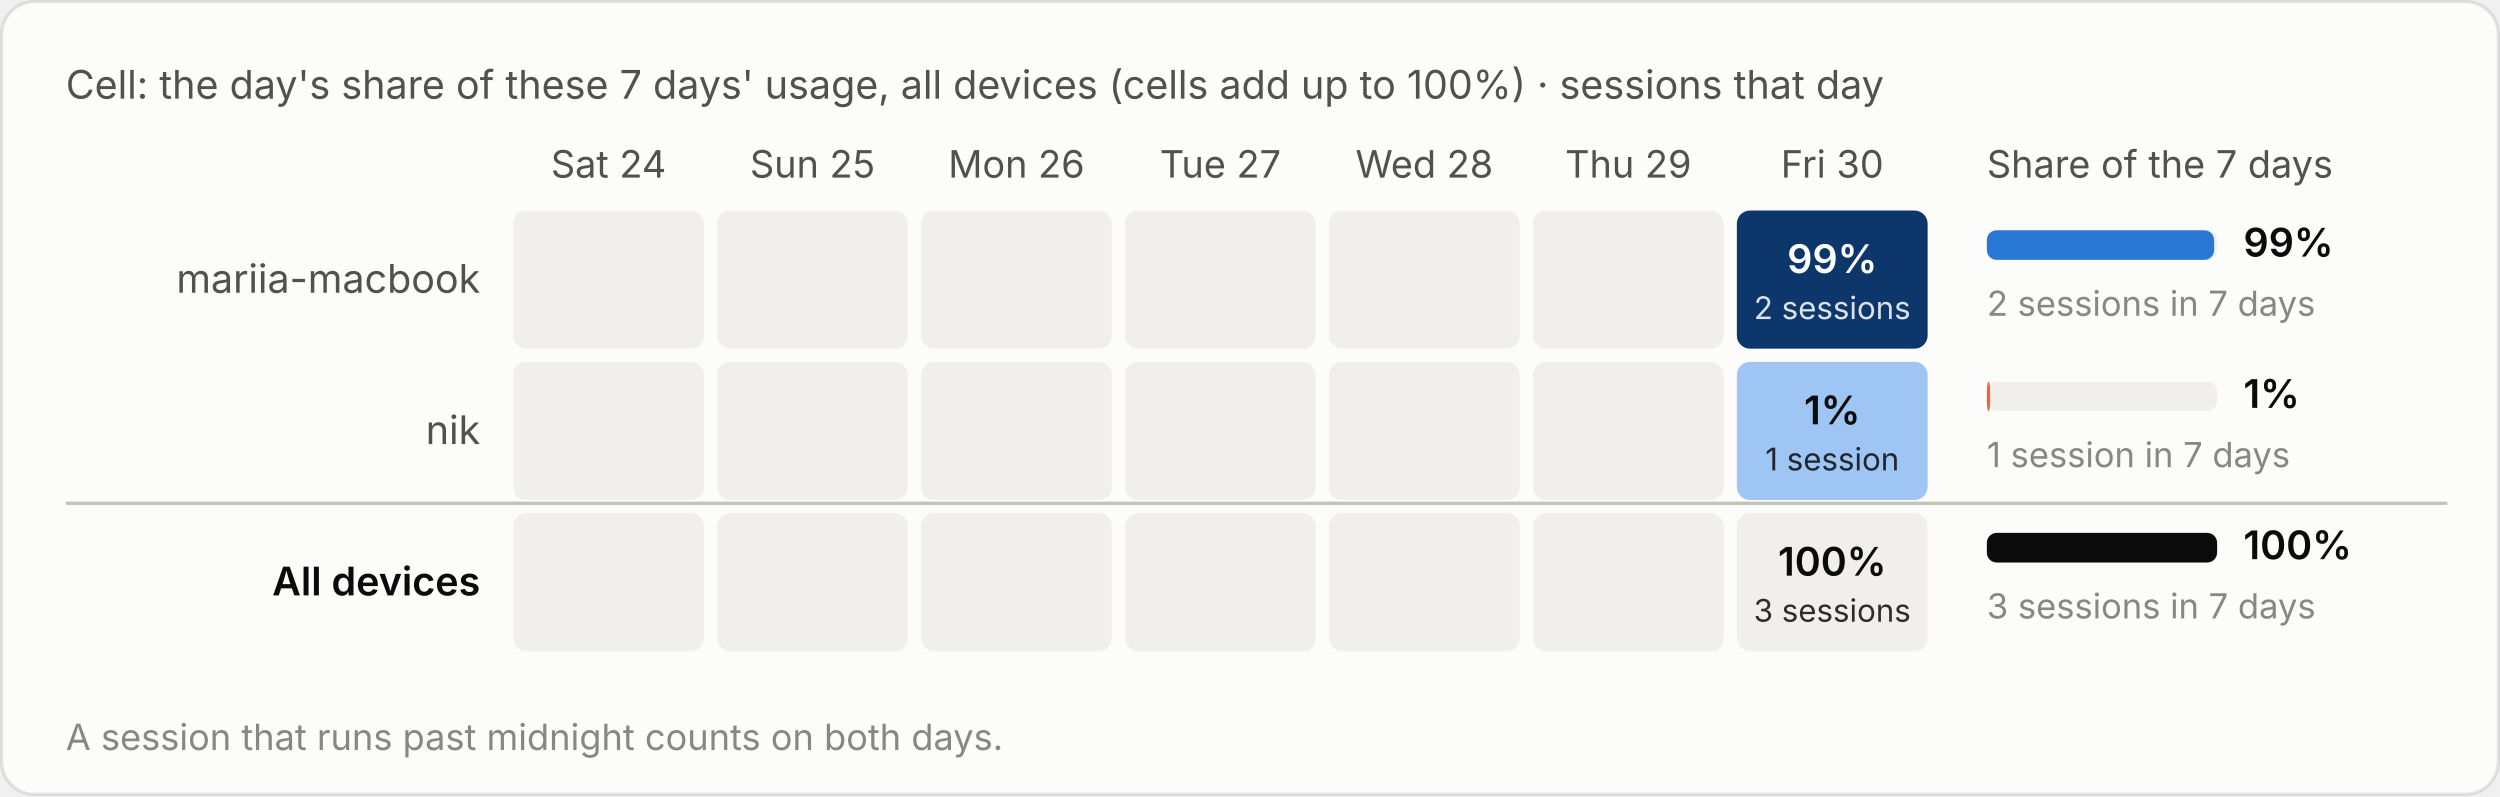
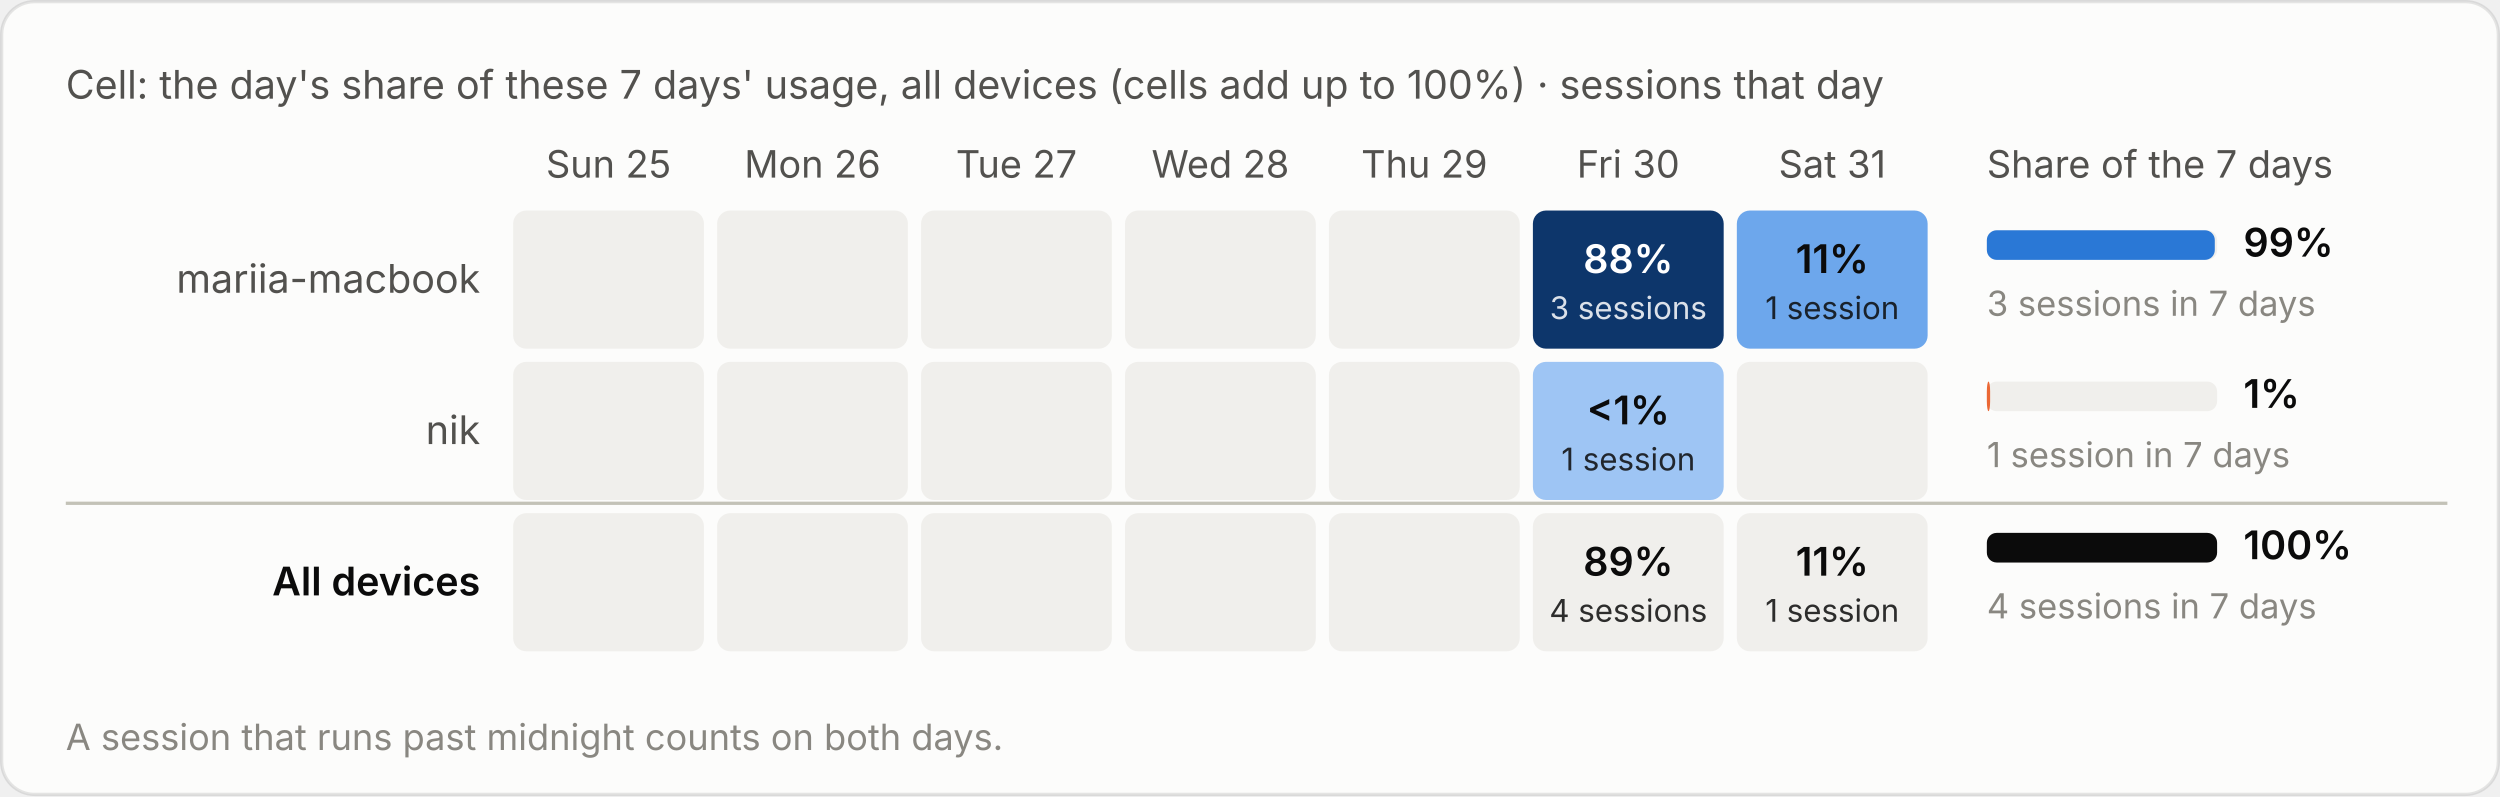
<svg xmlns="http://www.w3.org/2000/svg" viewBox="0 0 760 242" width="760" height="242" role="img" aria-label="Cell: the day's share of these 7 days' usage, all devices (cells add up to 100%) · sessions that day">
  <style>text{font-family:system-ui,-apple-system,"Segoe UI",sans-serif;font-variant-numeric:tabular-nums}.bg{fill:#fcfcfb;stroke:rgba(11,11,11,.10)}.tp{fill:#0b0b0b}.ts{fill:#52514e}.tm{fill:#898781}.grid{stroke:#e1e0d9;stroke-width:1}.base{stroke:#c3c2b7;stroke-width:1}.so{fill:#b5b3ad}.lo{stroke:#b5b3ad}.qe{fill:#f0efec}.ring{stroke:#fcfcfb}.area{fill-opacity:.1}.s0{fill:#2a78d6}.l0{stroke:#2a78d6}.s1{fill:#eb6834}.l1{stroke:#eb6834}.s2{fill:#1baf7a}.l2{stroke:#1baf7a}.s3{fill:#eda100}.l3{stroke:#eda100}.s4{fill:#e87ba4}.l4{stroke:#e87ba4}.s5{fill:#008300}.l5{stroke:#008300}.s6{fill:#4a3aa7}.l6{stroke:#4a3aa7}.s7{fill:#e34948}.l7{stroke:#e34948}.q0{fill:#cde2fb}.q1{fill:#9ec5f4}.q2{fill:#6da7ec}.q3{fill:#3987e5}.q4{fill:#256abf}.q5{fill:#184f95}.q6{fill:#0d366b}.r0{fill:#f8d4d4}.r1{fill:#ec8f8f}.r2{fill:#c42f2f}.a0{fill:#fbe3e3}.a1{fill:#f5b8b8}.a2{fill:#ec8f8f}.a3{fill:#d65252}.a4{fill:#a82525}.tq0{fill:#0b0b0b}.tq1{fill:#0b0b0b}.tq2{fill:#0b0b0b}.tq3{fill:#ffffff}.tq4{fill:#ffffff}.tq5{fill:#ffffff}.tq6{fill:#ffffff}.tr0{fill:#0b0b0b}.tr1{fill:#0b0b0b}.tr2{fill:#ffffff}.ta0{fill:#0b0b0b}.ta1{fill:#0b0b0b}.ta2{fill:#0b0b0b}.ta3{fill:#ffffff}.ta4{fill:#ffffff}.tw{fill:#ffffff}@media (prefers-color-scheme:dark){.bg{fill:#1a1a19;stroke:rgba(255,255,255,.10)}.tp{fill:#fff}.ts{fill:#c3c2b7}.tm{fill:#898781}.grid{stroke:#2c2c2a}.base{stroke:#383835}.so{fill:#5c5b57}.lo{stroke:#5c5b57}.qe{fill:#262624}.ring{stroke:#1a1a19}.s0{fill:#3987e5}.l0{stroke:#3987e5}.s1{fill:#d95926}.l1{stroke:#d95926}.s2{fill:#199e70}.l2{stroke:#199e70}.s3{fill:#c98500}.l3{stroke:#c98500}.s4{fill:#d55181}.l4{stroke:#d55181}.s5{fill:#008300}.l5{stroke:#008300}.s6{fill:#9085e9}.l6{stroke:#9085e9}.s7{fill:#e66767}.l7{stroke:#e66767}.q0{fill:#16263a}.q1{fill:#123a66}.q2{fill:#184f95}.q3{fill:#256abf}.q4{fill:#3987e5}.q5{fill:#6da7ec}.q6{fill:#b7d3f6}.r0{fill:#4a2023}.r1{fill:#8c2c2f}.r2{fill:#e25555}.a0{fill:#3a1a1c}.a1{fill:#5e2427}.a2{fill:#8c2c2f}.a3{fill:#c43c3f}.a4{fill:#f07070}.tq0{fill:#ffffff}.tq1{fill:#ffffff}.tq2{fill:#ffffff}.tq3{fill:#ffffff}.tq4{fill:#ffffff}.tq5{fill:#0b0b0b}.tq6{fill:#0b0b0b}.tr0{fill:#ffffff}.tr1{fill:#ffffff}.tr2{fill:#ffffff}.ta0{fill:#ffffff}.ta1{fill:#ffffff}.ta2{fill:#ffffff}.ta3{fill:#ffffff}.ta4{fill:#0b0b0b}.tw{fill:#ffffff}}</style>
  <rect class="bg" x=".5" y=".5" width="759" height="241" rx="10" />
  <text class="ts" x="20" y="30" font-size="12">Cell: the day's share of these 7 days' usage, all devices (cells add up to 100%) · sessions that day</text>
  <g transform="translate(0,-20)">
-     <text class="ts" x="185.0" y="74" font-size="11.5" text-anchor="middle">Sat 24</text>
-     <text class="ts" x="247.0" y="74" font-size="11.5" text-anchor="middle">Sun 25</text>
-     <text class="ts" x="309.0" y="74" font-size="11.5" text-anchor="middle">Mon 26</text>
-     <text class="ts" x="371.0" y="74" font-size="11.5" text-anchor="middle">Tue 27</text>
-     <text class="ts" x="433.0" y="74" font-size="11.5" text-anchor="middle">Wed 28</text>
-     <text class="ts" x="495.0" y="74" font-size="11.5" text-anchor="middle">Thu 29</text>
-     <text class="ts" x="557.0" y="74" font-size="11.5" text-anchor="middle">Fri 30</text>
+     <text class="ts" x="185.0" y="74" font-size="11.5" text-anchor="middle">Sun 25</text>
+     <text class="ts" x="247.0" y="74" font-size="11.5" text-anchor="middle">Mon 26</text>
+     <text class="ts" x="309.0" y="74" font-size="11.5" text-anchor="middle">Tue 27</text>
+     <text class="ts" x="371.0" y="74" font-size="11.5" text-anchor="middle">Wed 28</text>
+     <text class="ts" x="433.0" y="74" font-size="11.5" text-anchor="middle">Thu 29</text>
+     <text class="ts" x="495.0" y="74" font-size="11.5" text-anchor="middle">Fri 30</text>
+     <text class="ts" x="557.0" y="74" font-size="11.5" text-anchor="middle">Sat 31</text>
    <text class="ts" x="604" y="74" font-size="11.5">Share of the 7 days</text>
    <text class="ts" x="146" y="109.0" font-size="12" text-anchor="end">mariia-macbook</text>
    <rect class="qe" x="156.0" y="84" width="58" height="42" rx="4" />
    <rect class="qe" x="218.0" y="84" width="58" height="42" rx="4" />
    <rect class="qe" x="280.0" y="84" width="58" height="42" rx="4" />
    <rect class="qe" x="342.0" y="84" width="58" height="42" rx="4" />
    <rect class="qe" x="404.0" y="84" width="58" height="42" rx="4" />
-     <rect class="qe" x="466.0" y="84" width="58" height="42" rx="4" />
-     <rect class="q6" x="528.0" y="84" width="58" height="42" rx="4" />
-     <text class="tq6" x="557.0" y="103.0" font-size="12" font-weight="600" text-anchor="middle">99%</text>
-     <text class="tq6" x="557.0" y="117.0" font-size="9.5" text-anchor="middle" opacity=".85">2 sessions</text>
+     <rect class="q6" x="466.0" y="84" width="58" height="42" rx="4" />
+     <text class="tq6" x="495.0" y="103.0" font-size="12" font-weight="600" text-anchor="middle">88%</text>
+     <text class="tq6" x="495.0" y="117.0" font-size="9.5" text-anchor="middle" opacity=".85">3 sessions</text>
+     <rect class="q2" x="528.0" y="84" width="58" height="42" rx="4" />
+     <text class="tq2" x="557.0" y="103.0" font-size="12" font-weight="600" text-anchor="middle">11%</text>
+     <text class="tq2" x="557.0" y="117.0" font-size="9.5" text-anchor="middle" opacity=".85">1 session</text>
    <rect class="qe" x="604" y="90.0" width="70" height="9" rx="3" />
-     <rect class="s0" x="604" y="90.0" width="69.1" height="9" rx="3" />
+     <rect class="s0" x="604" y="90.0" width="69.3" height="9" rx="3" />
    <text class="tp" x="682" y="98.0" font-size="12" font-weight="600">99%</text>
-     <text class="tm" x="604" y="116.0" font-size="10.5">2 sessions in 7 days</text>
+     <text class="tm" x="604" y="116.0" font-size="10.5">3 sessions in 7 days</text>
    <text class="ts" x="146" y="155.0" font-size="12" text-anchor="end">nik</text>
    <rect class="qe" x="156.0" y="130" width="58" height="42" rx="4" />
    <rect class="qe" x="218.0" y="130" width="58" height="42" rx="4" />
    <rect class="qe" x="280.0" y="130" width="58" height="42" rx="4" />
    <rect class="qe" x="342.0" y="130" width="58" height="42" rx="4" />
    <rect class="qe" x="404.0" y="130" width="58" height="42" rx="4" />
-     <rect class="qe" x="466.0" y="130" width="58" height="42" rx="4" />
-     <rect class="q1" x="528.0" y="130" width="58" height="42" rx="4" />
-     <text class="tq1" x="557.0" y="149.0" font-size="12" font-weight="600" text-anchor="middle">1%</text>
-     <text class="tq1" x="557.0" y="163.0" font-size="9.5" text-anchor="middle" opacity=".85">1 session</text>
+     <rect class="q1" x="466.0" y="130" width="58" height="42" rx="4" />
+     <text class="tq1" x="495.0" y="149.0" font-size="12" font-weight="600" text-anchor="middle">&lt;1%</text>
+     <text class="tq1" x="495.0" y="163.0" font-size="9.5" text-anchor="middle" opacity=".85">1 session</text>
+     <rect class="qe" x="528.0" y="130" width="58" height="42" rx="4" />
    <rect class="qe" x="604" y="136.0" width="70" height="9" rx="3" />
    <rect class="s1" x="604" y="136.0" width="1.0" height="9" rx="3" />
    <text class="tp" x="682" y="144.0" font-size="12" font-weight="600">1%</text>
    <text class="tm" x="604" y="162.0" font-size="10.5">1 session in 7 days</text>
    <line class="base" x1="20" x2="744" y1="173" y2="173" />
    <text class="tp" x="146" y="201.0" font-size="12" text-anchor="end" font-weight="600">All devices</text>
    <rect class="qe" x="156.0" y="176" width="58" height="42" rx="4" />
    <rect class="qe" x="218.0" y="176" width="58" height="42" rx="4" />
    <rect class="qe" x="280.0" y="176" width="58" height="42" rx="4" />
    <rect class="qe" x="342.0" y="176" width="58" height="42" rx="4" />
    <rect class="qe" x="404.0" y="176" width="58" height="42" rx="4" />
    <rect class="qe" x="466.0" y="176" width="58" height="42" rx="4" />
+     <text class="tp" x="495.0" y="195.0" font-size="12" font-weight="600" text-anchor="middle">89%</text>
+     <text class="tp" x="495.0" y="209.0" font-size="9.5" text-anchor="middle" opacity=".85">4 sessions</text>
    <rect class="qe" x="528.0" y="176" width="58" height="42" rx="4" />
-     <text class="tp" x="557.0" y="195.0" font-size="12" font-weight="600" text-anchor="middle">100%</text>
-     <text class="tp" x="557.0" y="209.0" font-size="9.5" text-anchor="middle" opacity=".85">3 sessions</text>
+     <text class="tp" x="557.0" y="195.0" font-size="12" font-weight="600" text-anchor="middle">11%</text>
+     <text class="tp" x="557.0" y="209.0" font-size="9.5" text-anchor="middle" opacity=".85">1 session</text>
    <rect class="qe" x="604" y="182.0" width="70" height="9" rx="3" />
    <rect class="tp" x="604" y="182.0" width="70.0" height="9" rx="3" />
    <text class="tp" x="682" y="190.0" font-size="12" font-weight="600">100%</text>
-     <text class="tm" x="604" y="208.0" font-size="10.5">3 sessions in 7 days</text>
+     <text class="tm" x="604" y="208.0" font-size="10.5">4 sessions in 7 days</text>
    <text class="tm" x="20" y="248" font-size="11">A session that runs past midnight counts on both days.</text>
  </g>
</svg>
